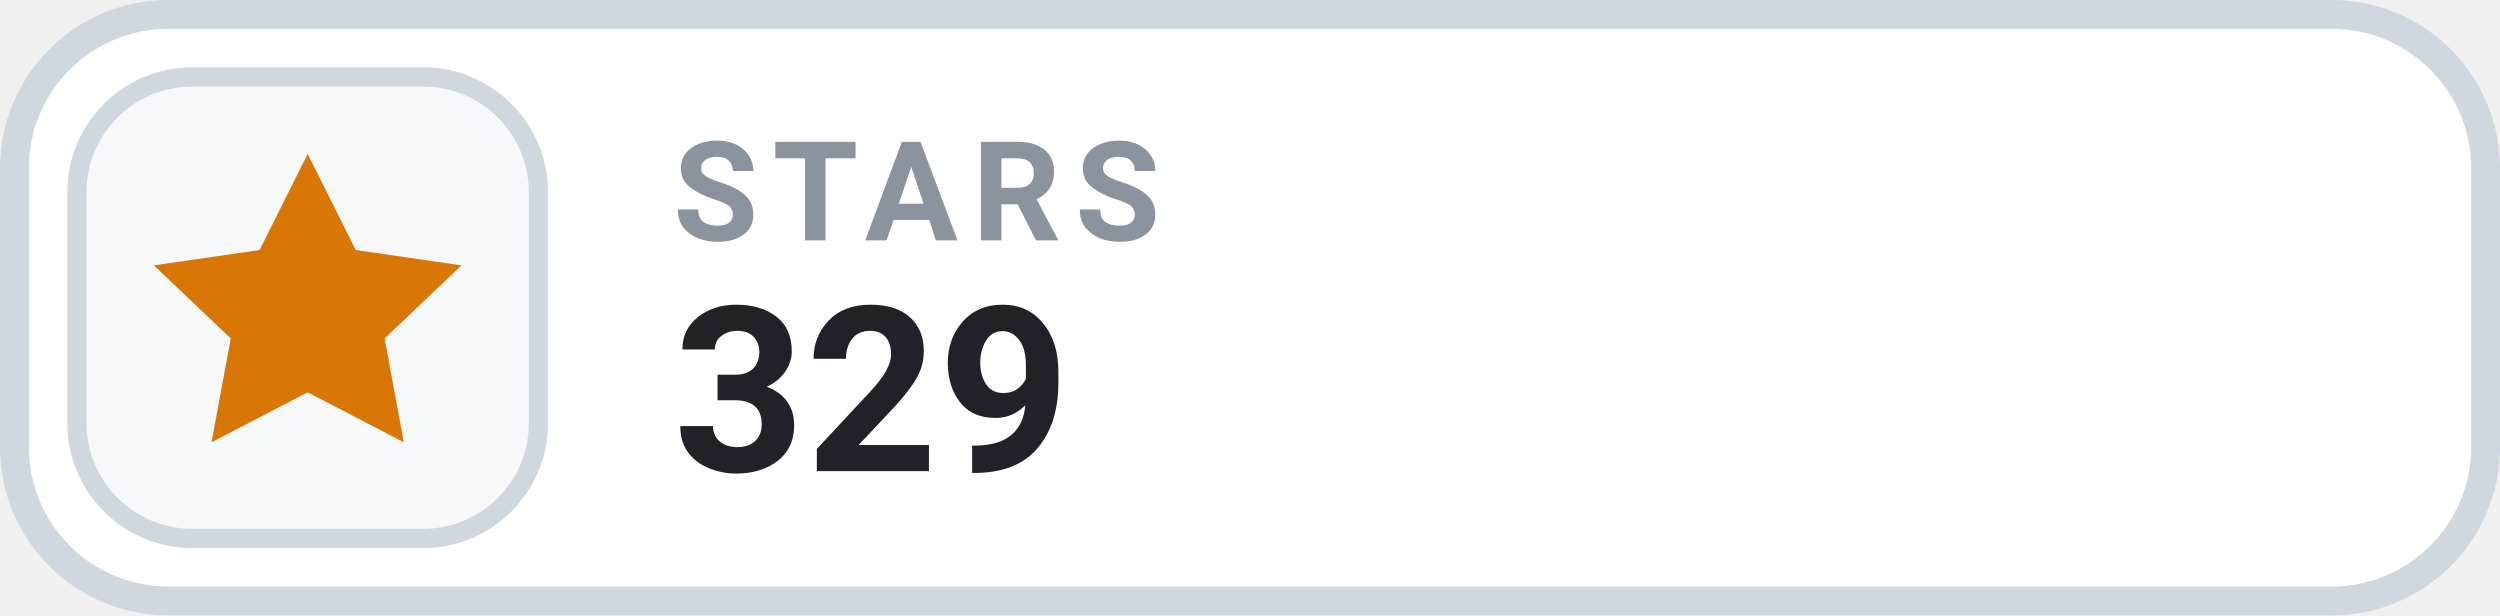
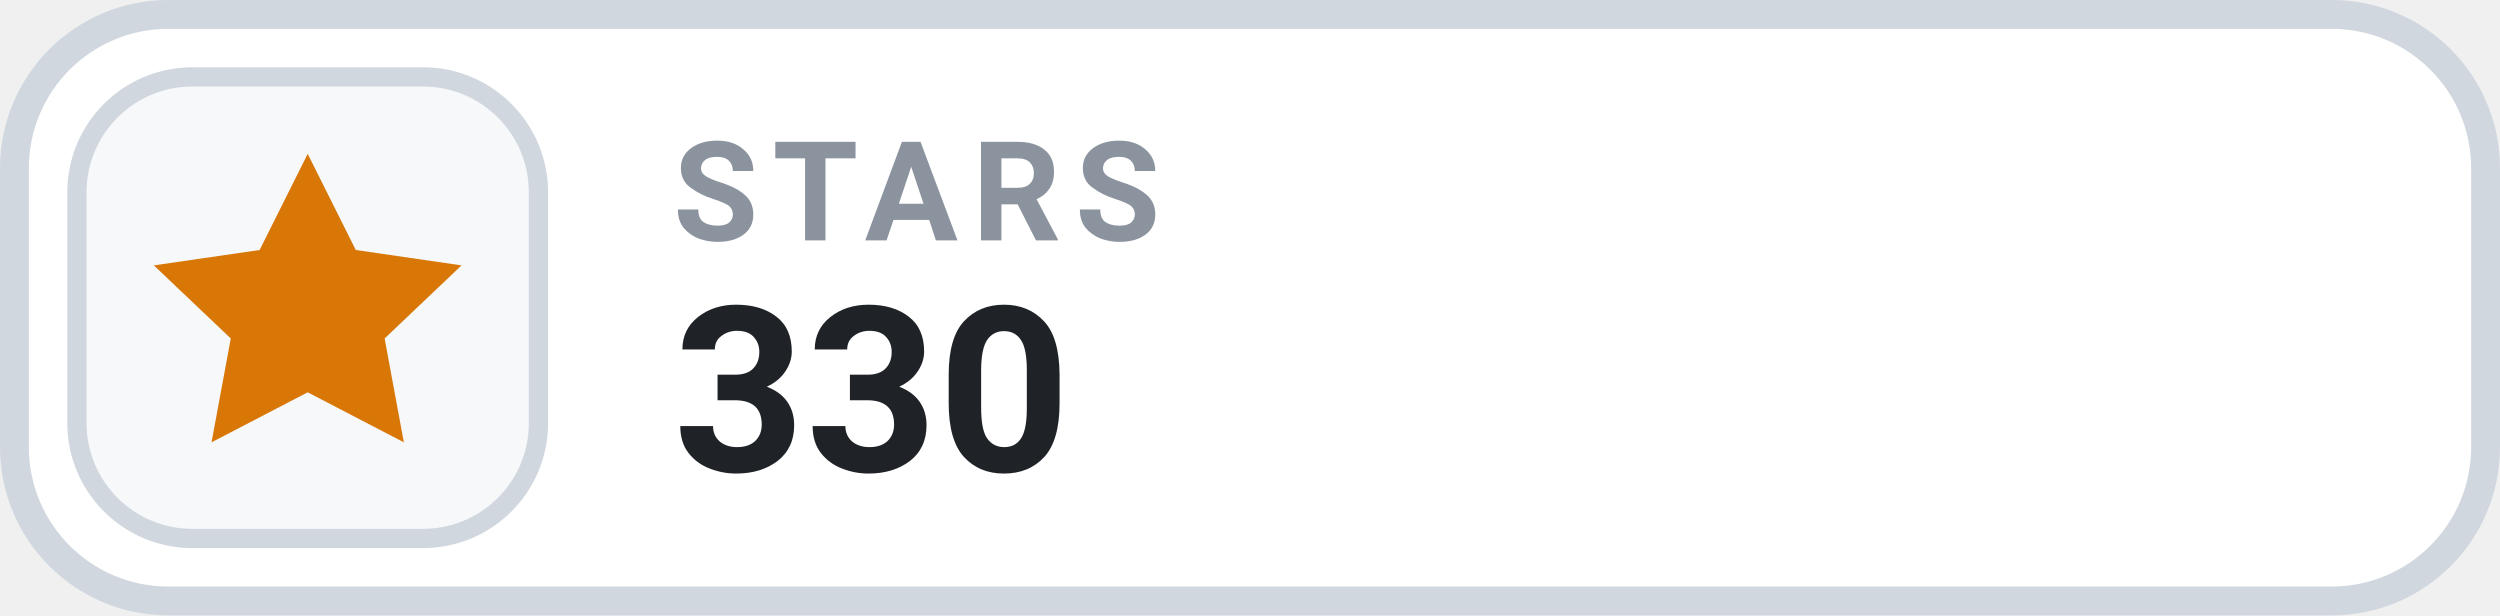
- <svg xmlns="http://www.w3.org/2000/svg" width="130" height="32" viewBox="0 0 130 32" role="img" aria-label="STARS 329">
+ <svg xmlns="http://www.w3.org/2000/svg" width="130" height="32" viewBox="0 0 130 32" role="img" aria-label="STARS 330">
  <rect x=".75" y=".75" width="128.5" height="30.5" rx="8" fill="#FFFFFF" stroke="#D0D7DE" stroke-width="1.5" />
  <rect x="4" y="4" width="24" height="24" rx="6" fill="#F6F8FA" stroke="#D0D7DE" stroke-width="1" />
  <g transform="translate(16 16)" style="color:#D97706;">
    <path d="M0 -8 l2.5 5 5.5 .8 -4 3.8 1 5.4 -5 -2.6 -5 2.6 1 -5.4 -4 -3.8 5.5 -.8 Z" fill="currentColor" />
  </g>
  <text x="35" y="12.5" fill="#8B949E" font-family="-apple-system,BlinkMacSystemFont,'Segoe UI',Roboto,Helvetica,Arial,sans-serif" font-size="7.2" font-weight="700" letter-spacing=".75">STARS</text>
-   <text x="35" y="24.5" fill="#1F2328" font-family="-apple-system,BlinkMacSystemFont,'Segoe UI',Roboto,Helvetica,Arial,sans-serif" font-size="12" font-weight="700">329</text>
+   <text x="35" y="24.5" fill="#1F2328" font-family="-apple-system,BlinkMacSystemFont,'Segoe UI',Roboto,Helvetica,Arial,sans-serif" font-size="12" font-weight="700">330</text>
</svg>
